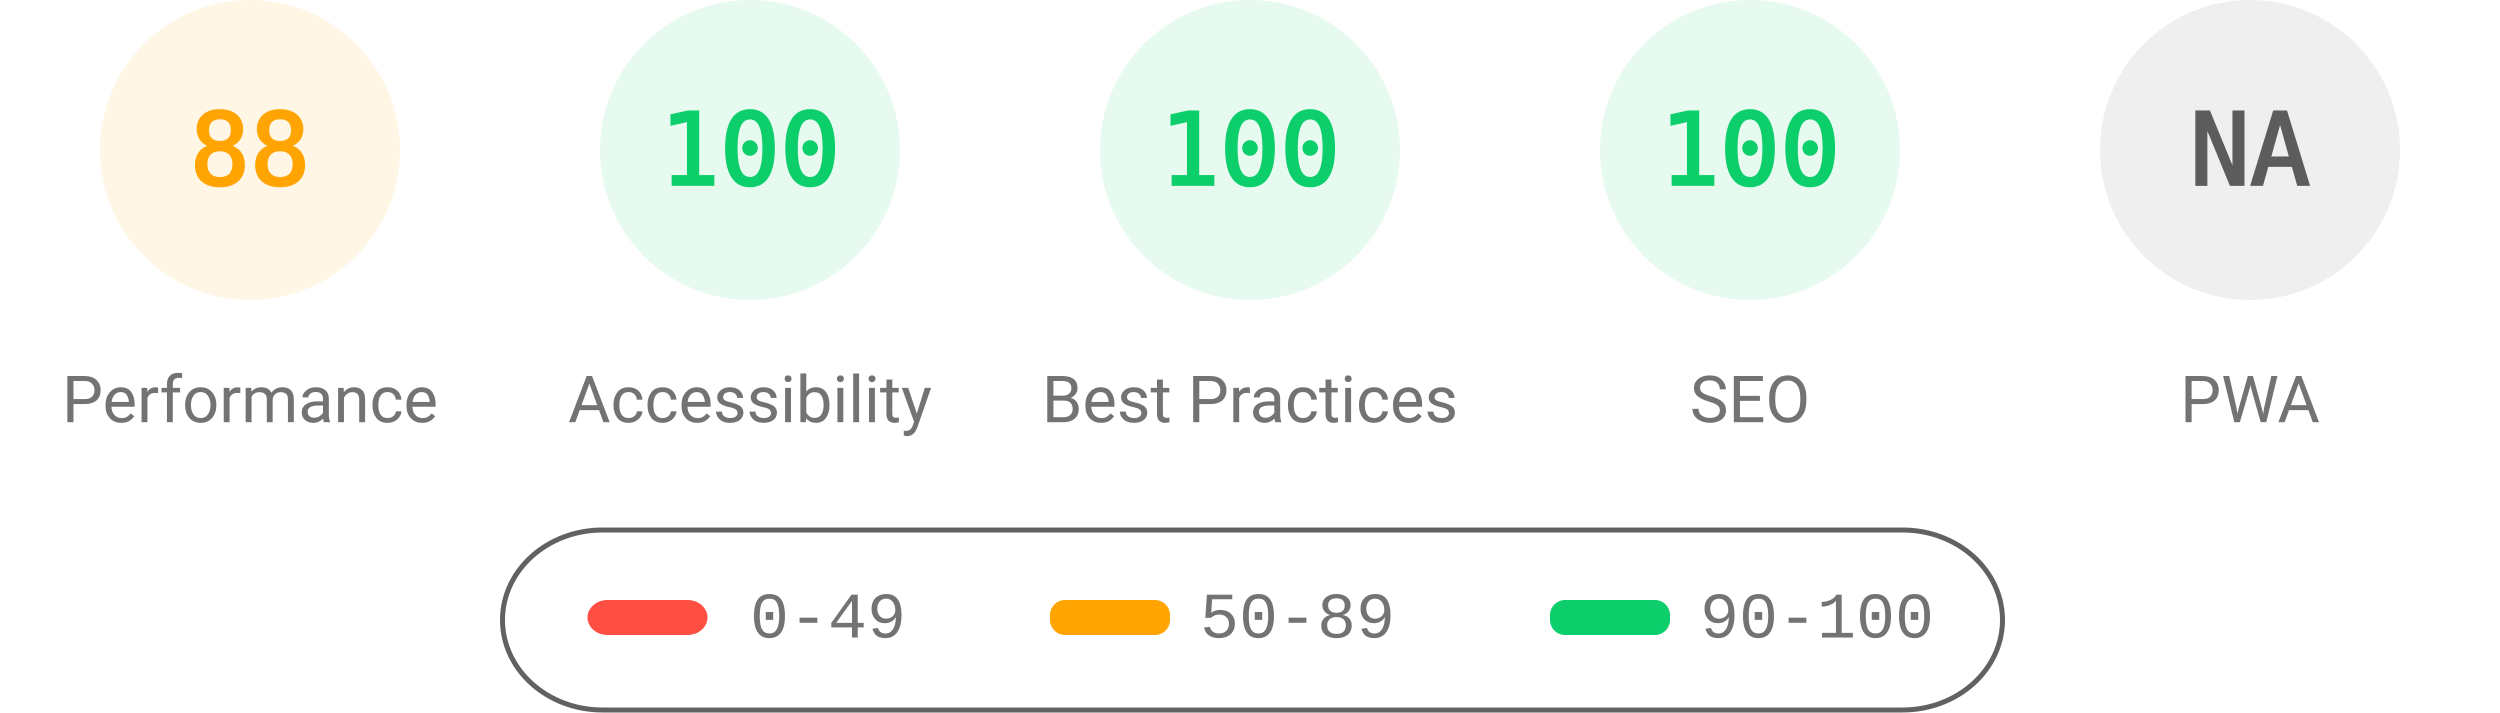
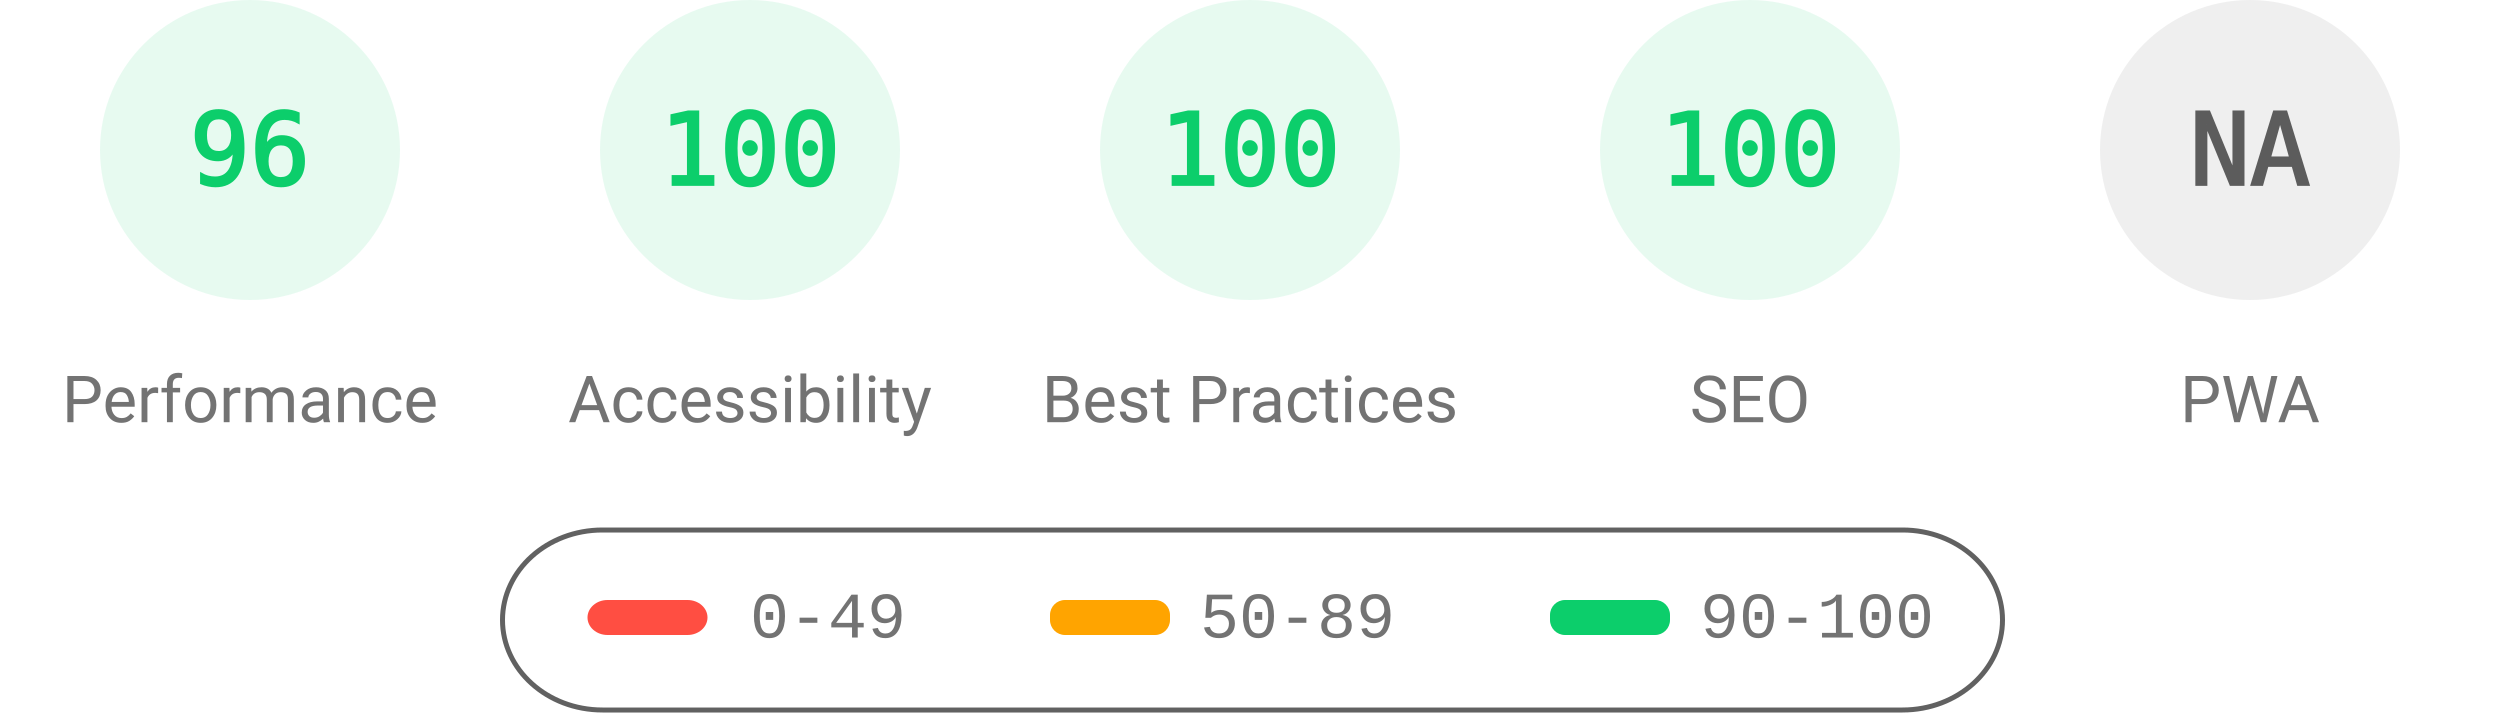
<svg xmlns="http://www.w3.org/2000/svg" fill="none" width="1000" height="285">
  <style>.gauge-base{opacity:.1}.gauge-arc{fill:none;animation-delay:250ms;stroke-linecap:round;transform:rotate(-90deg);transform-origin:100px 60px;animation:load-gauge 1s ease forwards}.guage-text{font-size:40px;font-family:monospace;text-align:center}.guage-red{color:#ff4e42;fill:#ff4e42;stroke:#ff4e42}.guage-orange{color:#ffa400;fill:#ffa400;stroke:#ffa400}.guage-green{color:#0cce6b;fill:#0cce6b;stroke:#0cce6b}.guage-undefined{color:#5c5c5c;fill:#5c5c5c;stroke:#5c5c5c}.guage-title{color:#737373;fill:#737373;stroke:none;font-size:26px;line-height:26px;font-family:Roboto,Halvetica,Arial,sans-serif}@keyframes load-gauge{from{stroke-dasharray:0 352.858}}</style>
-   <svg class="guage-div guage-perf guage-orange" viewBox="0 0 200 200" width="200" height="200">
+   <svg class="guage-div guage-perf guage-green" viewBox="0 0 200 200" width="200" height="200">
    <circle class="gauge-base" r="56" cx="100" cy="60" stroke-width="8" />
-     <circle class="gauge-arc guage-arc-1" r="56" cx="100" cy="60" stroke-width="8" style="stroke-dasharray:309.635,351.858" />
-     <text class="guage-text" x="100" y="60" alignment-baseline="central" dominant-baseline="central" text-anchor="middle">88</text>
+     <circle class="gauge-arc guage-arc-1" r="56" cx="100" cy="60" stroke-width="8" style="stroke-dasharray:337.784,351.858" />
+     <text class="guage-text" x="100" y="60" alignment-baseline="central" dominant-baseline="central" text-anchor="middle">96</text>
    <text class="guage-title" x="100" y="160" alignment-baseline="central" dominant-baseline="central" text-anchor="middle">Performance</text>
  </svg>
  <svg class="guage-div guage-acc guage-green" viewBox="0 0 200 200" width="200" height="200" x="200">
    <circle class="gauge-base" r="56" cx="100" cy="60" stroke-width="8" />
    <circle class="gauge-arc guage-arc-2" r="56" cx="100" cy="60" stroke-width="8" style="stroke-dasharray:351.858,351.858" />
    <text class="guage-text" x="100" y="60" alignment-baseline="central" dominant-baseline="central" text-anchor="middle">100</text>
    <text class="guage-title" x="100" y="160" alignment-baseline="central" dominant-baseline="central" text-anchor="middle">Accessibility</text>
  </svg>
  <svg class="guage-div guage-best guage-green" viewBox="0 0 200 200" width="200" height="200" x="400">
    <circle class="gauge-base" r="56" cx="100" cy="60" stroke-width="8" />
    <circle class="gauge-arc guage-arc-3" r="56" cx="100" cy="60" stroke-width="8" style="stroke-dasharray:351.858,351.858" />
    <text class="guage-text" x="100" y="60" alignment-baseline="central" dominant-baseline="central" text-anchor="middle">100</text>
    <text class="guage-title" x="100" y="160" alignment-baseline="central" dominant-baseline="central" text-anchor="middle">Best Practices</text>
  </svg>
  <svg class="guage-div guage-seo guage-green" viewBox="0 0 200 200" width="200" height="200" x="600">
    <circle class="gauge-base" r="56" cx="100" cy="60" stroke-width="8" />
    <circle class="gauge-arc guage-arc-4" r="56" cx="100" cy="60" stroke-width="8" style="stroke-dasharray:351.858,351.858" />
    <text class="guage-text" x="100" y="60" alignment-baseline="central" dominant-baseline="central" text-anchor="middle">100</text>
    <text class="guage-title" x="100" y="160" alignment-baseline="central" dominant-baseline="central" text-anchor="middle">SEO</text>
  </svg>
  <svg class="guage-div guage-pwa guage-undefined" viewBox="0 0 200 200" width="200" height="200" x="800">
    <circle class="gauge-base" r="56" cx="100" cy="60" stroke-width="8" />
    <circle class="gauge-arc guage-arc-4" r="56" cx="100" cy="60" stroke-width="8" style="stroke-dasharray:351.858,351.858" />
    <text class="guage-text" x="100" y="60" alignment-baseline="central" dominant-baseline="central" text-anchor="middle">NA</text>
    <text class="guage-title" x="100" y="160" alignment-baseline="central" dominant-baseline="central" text-anchor="middle">PWA</text>
  </svg>
  <svg width="604" height="76" x="200" y="210">
    <path fill="none" id="canvas_background" d="M-1-1h604v80H-1z" />
    <rect fill-opacity="0" stroke="#616161" stroke-width="2" rx="40" id="svg_2" height="72" width="600" y="2" x="1" fill="#000" />
    <rect stroke="#000" rx="8" id="svg_3" height="14" width="48" y="30" x="35" stroke-opacity="null" stroke-width="0" fill="#ff4e42" />
    <rect stroke="#000" rx="6" id="svg_4" height="14" width="48" y="30" x="220" stroke-opacity="null" stroke-width="0" fill="#ffa400" />
    <rect stroke="#000" rx="6" id="svg_5" height="14" width="48" y="30" x="420" stroke-opacity="null" stroke-width="0" fill="#0cce6b" />
    <text xml:space="preserve" text-anchor="start" font-family="'Courier New', Courier, monospace" font-size="26" id="svg_6" y="45" x="100" stroke-opacity="null" stroke-width="0" stroke="#000" fill="#737373">0-49</text>
    <text xml:space="preserve" text-anchor="start" font-family="'Courier New', Courier, monospace" font-size="26" id="svg_7" y="45" x="280" stroke-opacity="null" stroke-width="0" stroke="#000" fill="#737373">50-89</text>
    <text xml:space="preserve" text-anchor="start" font-family="'Courier New', Courier, monospace" font-size="26" id="svg_8" y="45" x="480" stroke-opacity="null" stroke-width="0" stroke="#000" fill="#737373">90-100</text>
  </svg>
</svg>
